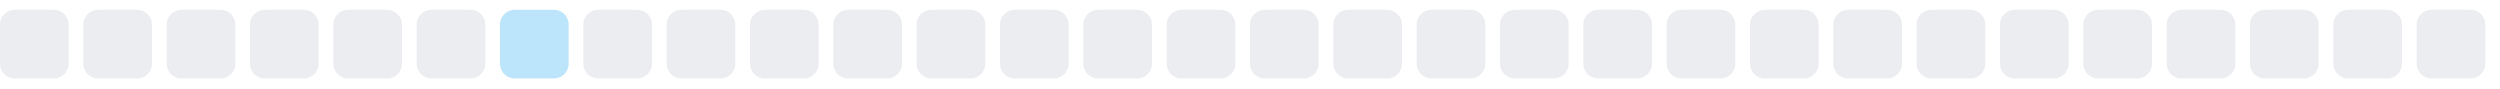
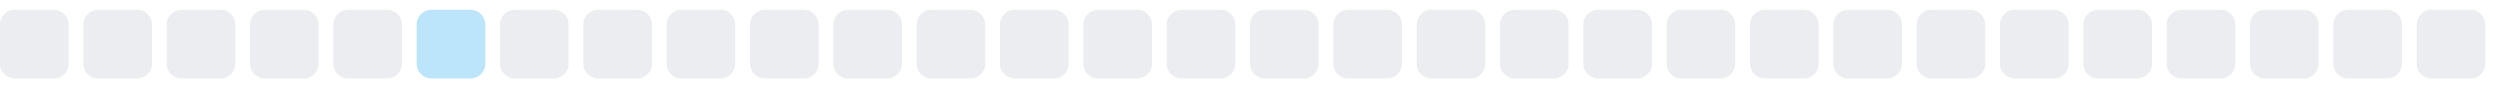
<svg xmlns="http://www.w3.org/2000/svg" width="255" height="9">
  <style>
        .level0 { fill: #ebedf0; }
        .level1 { fill: #bce4fa; }
        .level2 { fill: #75c7f7; }
        .level3 { fill: #30a9f2; }
        .level4 { fill: #008ee6; }
        @media (prefers-color-scheme: dark) {
          .level0 { fill: #161b22; }
          .level1 { fill: #0b3b5c; }
          .level2 { fill: #0a6299; }
          .level3 { fill: #008ee6; }
          .level4 { fill: #5bc4ff; }
        }
      </style>
  <rect x="0.0" y="1" width="7" height="7" rx="1.5" ry="1.5" class="level0" />
  <rect x="8.5" y="1" width="7" height="7" rx="1.5" ry="1.5" class="level0" />
  <rect x="17.0" y="1" width="7" height="7" rx="1.5" ry="1.5" class="level0" />
  <rect x="25.5" y="1" width="7" height="7" rx="1.5" ry="1.5" class="level0" />
  <rect x="34.0" y="1" width="7" height="7" rx="1.5" ry="1.5" class="level0" />
-   <rect x="42.5" y="1" width="7" height="7" rx="1.5" ry="1.5" class="level0" />
-   <rect x="51.0" y="1" width="7" height="7" rx="1.5" ry="1.5" class="level1" />
+   <rect x="42.5" y="1" width="7" height="7" rx="1.5" ry="1.5" class="level1" />
+   <rect x="51.0" y="1" width="7" height="7" rx="1.5" ry="1.5" class="level0" />
  <rect x="59.5" y="1" width="7" height="7" rx="1.5" ry="1.5" class="level0" />
  <rect x="68.0" y="1" width="7" height="7" rx="1.5" ry="1.5" class="level0" />
  <rect x="76.5" y="1" width="7" height="7" rx="1.5" ry="1.5" class="level0" />
  <rect x="85.0" y="1" width="7" height="7" rx="1.5" ry="1.5" class="level0" />
  <rect x="93.5" y="1" width="7" height="7" rx="1.5" ry="1.5" class="level0" />
  <rect x="102.0" y="1" width="7" height="7" rx="1.5" ry="1.5" class="level0" />
  <rect x="110.5" y="1" width="7" height="7" rx="1.5" ry="1.5" class="level0" />
  <rect x="119.0" y="1" width="7" height="7" rx="1.5" ry="1.5" class="level0" />
  <rect x="127.5" y="1" width="7" height="7" rx="1.5" ry="1.5" class="level0" />
  <rect x="136.0" y="1" width="7" height="7" rx="1.5" ry="1.5" class="level0" />
  <rect x="144.5" y="1" width="7" height="7" rx="1.5" ry="1.5" class="level0" />
  <rect x="153.0" y="1" width="7" height="7" rx="1.5" ry="1.5" class="level0" />
  <rect x="161.5" y="1" width="7" height="7" rx="1.5" ry="1.5" class="level0" />
  <rect x="170.0" y="1" width="7" height="7" rx="1.5" ry="1.5" class="level0" />
  <rect x="178.5" y="1" width="7" height="7" rx="1.5" ry="1.5" class="level0" />
  <rect x="187.0" y="1" width="7" height="7" rx="1.5" ry="1.5" class="level0" />
  <rect x="195.5" y="1" width="7" height="7" rx="1.5" ry="1.5" class="level0" />
  <rect x="204.0" y="1" width="7" height="7" rx="1.5" ry="1.5" class="level0" />
  <rect x="212.5" y="1" width="7" height="7" rx="1.5" ry="1.5" class="level0" />
  <rect x="221.0" y="1" width="7" height="7" rx="1.5" ry="1.5" class="level0" />
  <rect x="229.5" y="1" width="7" height="7" rx="1.5" ry="1.5" class="level0" />
  <rect x="238.0" y="1" width="7" height="7" rx="1.5" ry="1.5" class="level0" />
  <rect x="246.5" y="1" width="7" height="7" rx="1.5" ry="1.5" class="level0" />
</svg>
